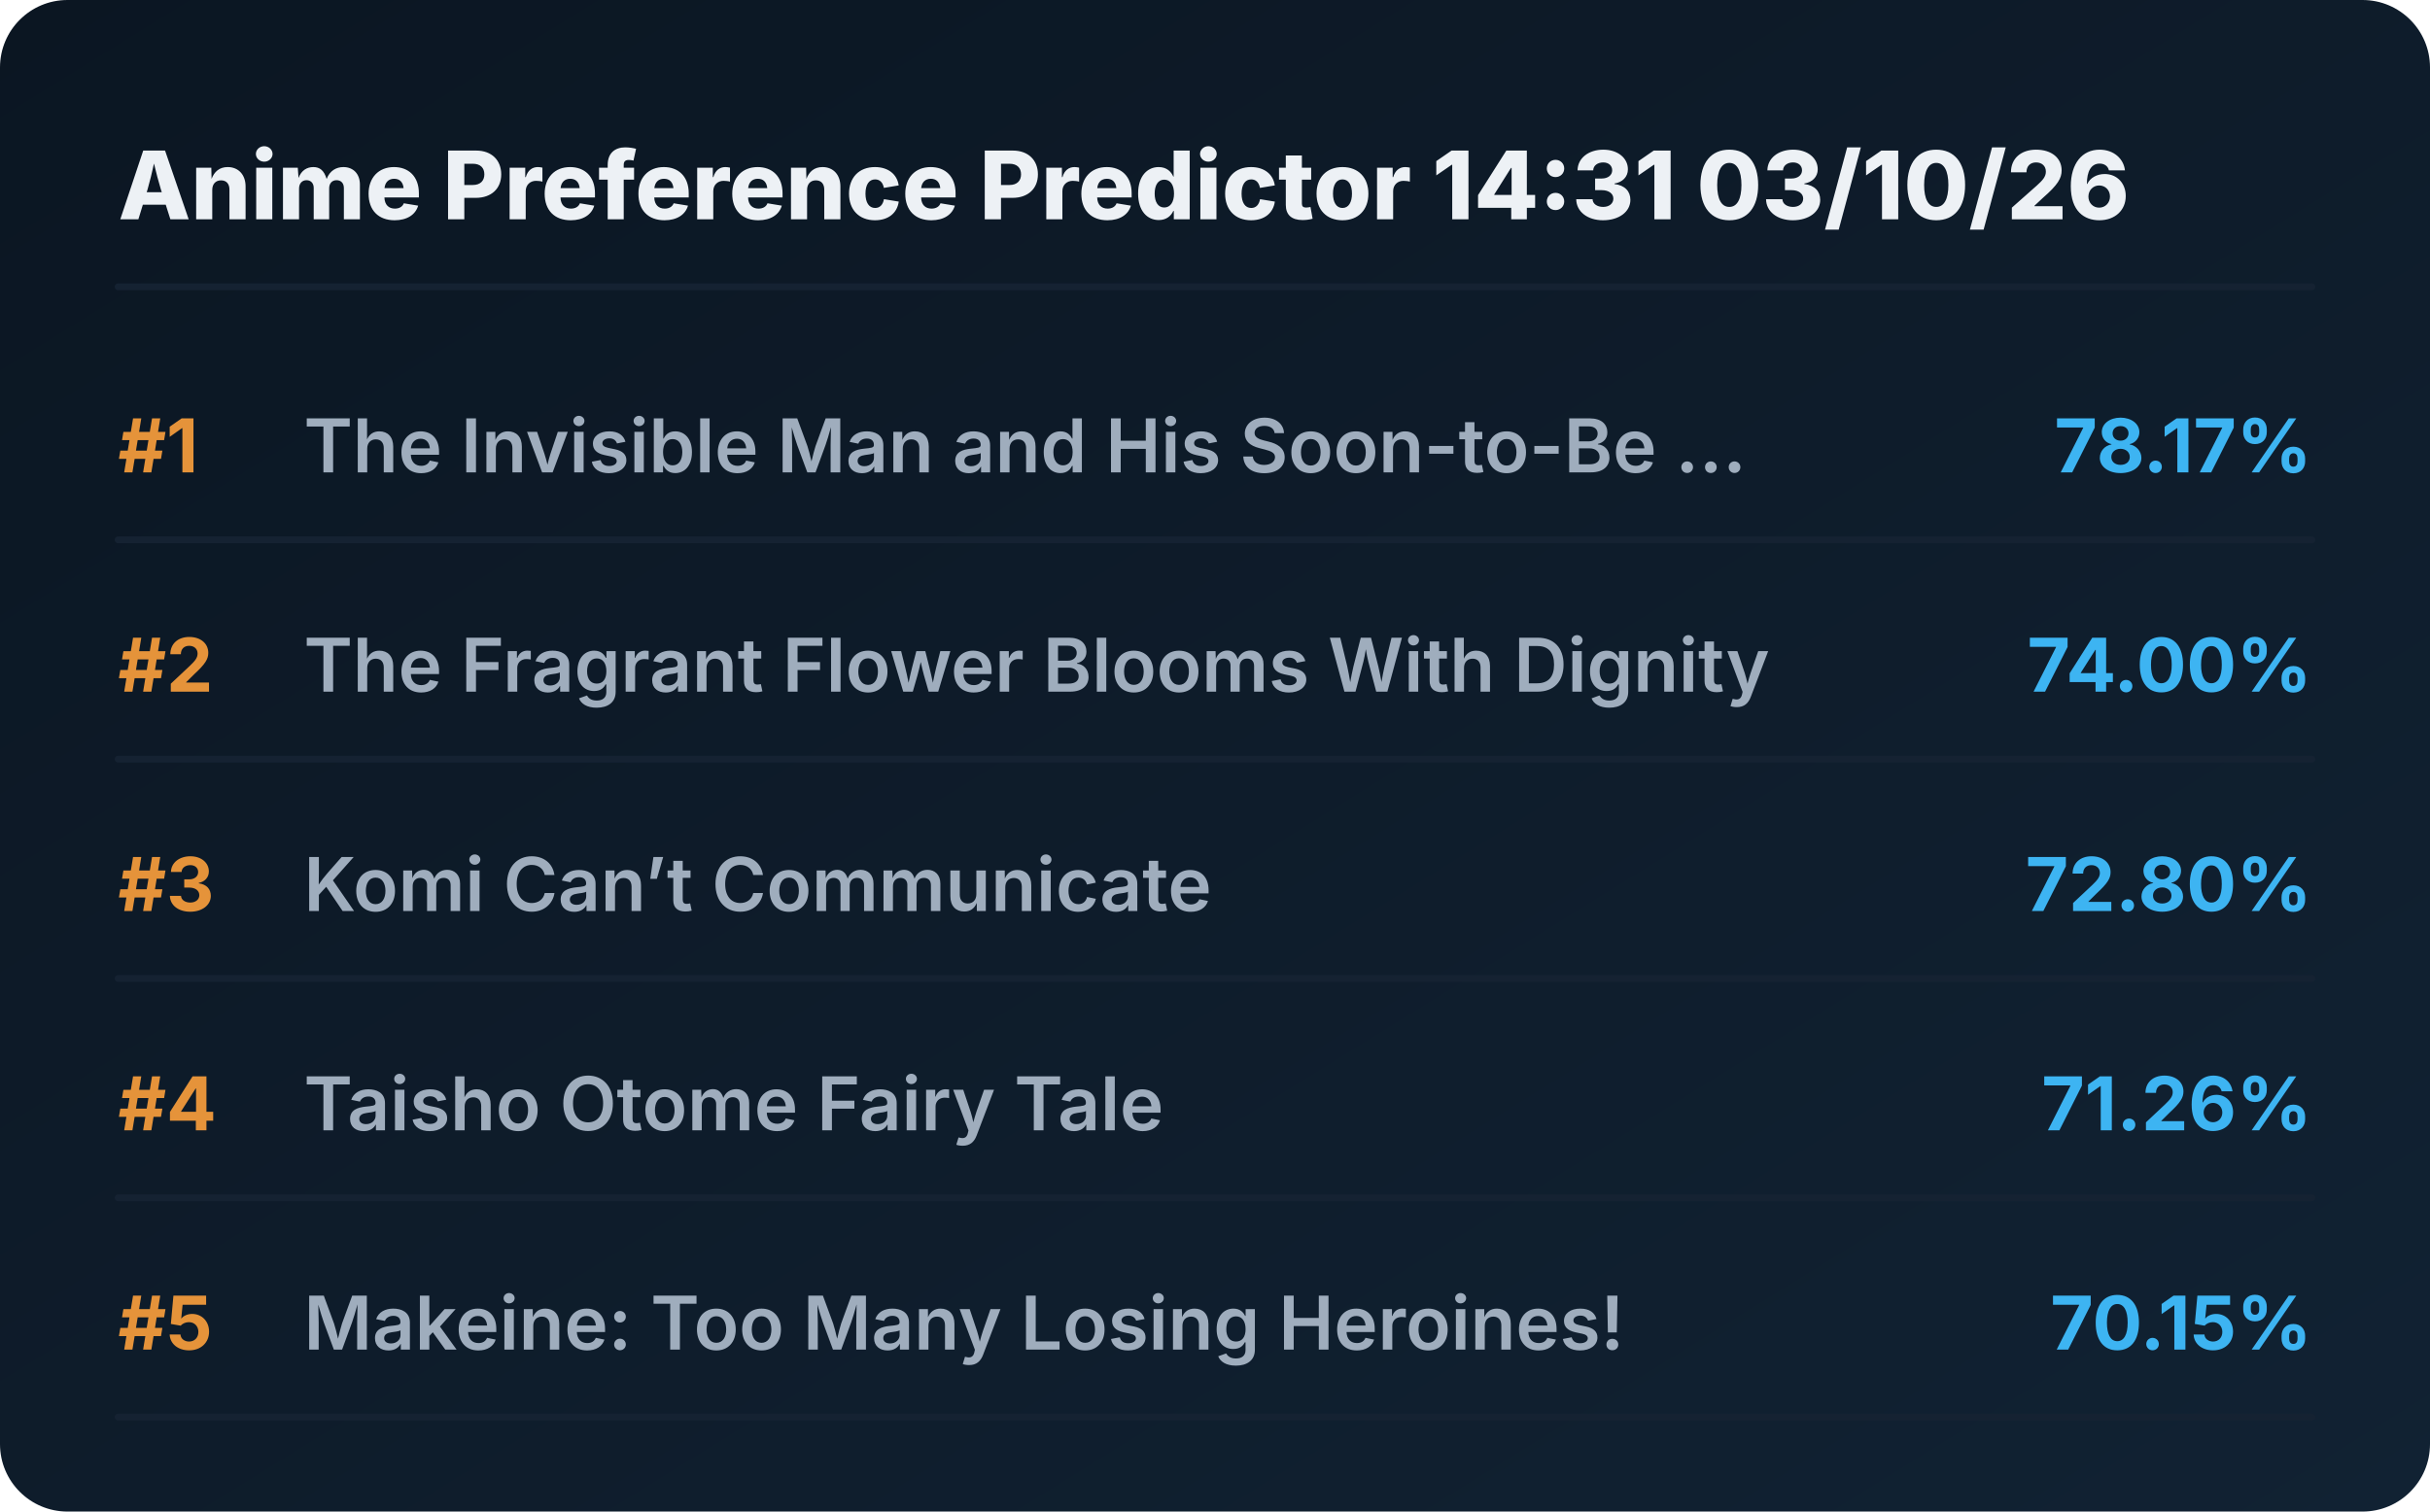
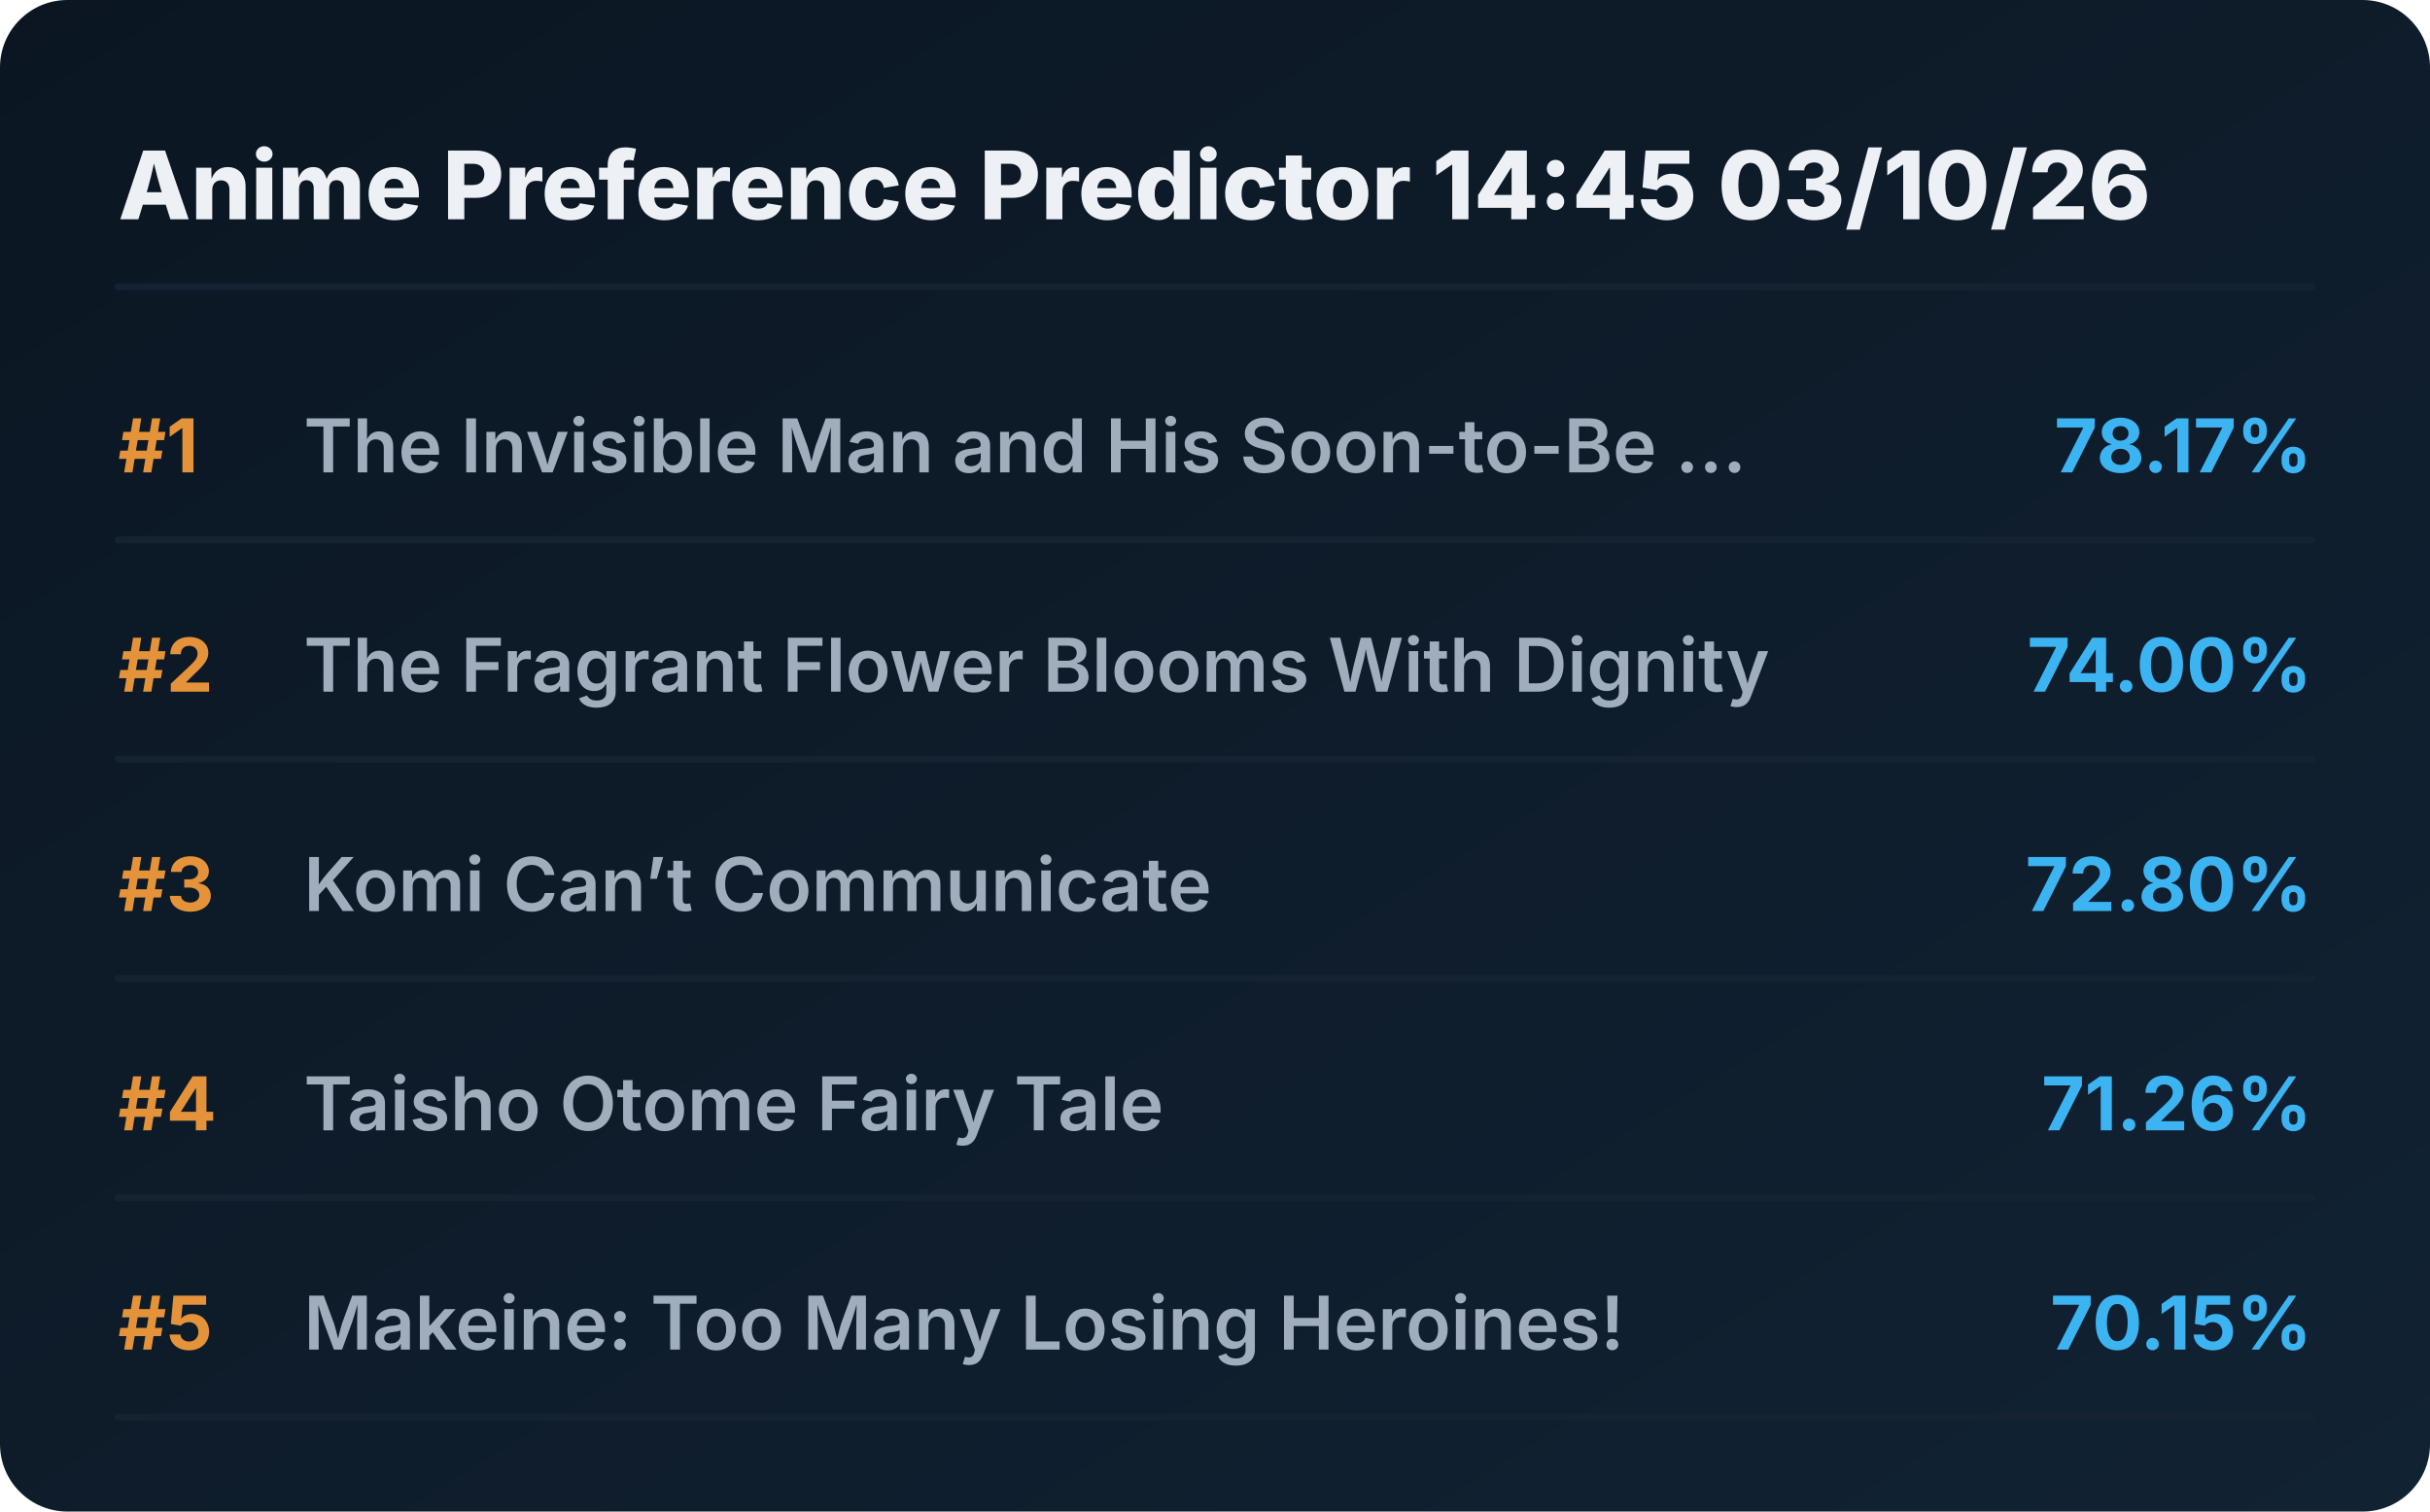
<svg xmlns="http://www.w3.org/2000/svg" viewBox="0 0 720 448" preserveAspectRatio="xMidYMid meet" style="width: 100%; height: auto; max-width: 720px;">
  <defs>
    <linearGradient id="boxGrad" x1="0%" y1="0%" x2="100%" y2="100%">
      <stop offset="0%" stop-color="#0b1622" />
      <stop offset="100%" stop-color="#112233" />
    </linearGradient>
    <clipPath id="titleClip">
      <rect x="90" y="0" width="510" height="100%" />
    </clipPath>
  </defs>
  <style>
    .bg { fill: url(#boxGrad); rx: 20px; }
    .header { font-family: 'Overpass', 'Inter', system-ui, sans-serif; font-weight: 800; font-size: 28px; fill: #edf1f5; }
    .rank { font-family: 'Overpass', 'Inter', system-ui, sans-serif; font-weight: 700; font-size: 22px; fill: #e5933a; }
    .title { font-family: 'Overpass', 'Inter', system-ui, sans-serif; font-weight: 600; font-size: 22px; fill: #9fadbd; }
    .score { font-family: 'Overpass', 'Inter', system-ui, sans-serif; font-weight: 700; font-size: 22px; fill: #3db4f2; }
    .line { stroke: #152232; stroke-width: 2; stroke-linecap: round; }
  </style>
  <rect class="bg" width="720" height="448" />
-   <text x="35" y="65" class="header">Anime Preference Predictor 14:31 03/10/26</text>
+   <text x="35" y="65" class="header">Anime Preference Predictor 14:45 03/10/26</text>
  <line x1="35" y1="85" x2="685" y2="85" class="line" />
  <g transform="translate(0, 0)">
    <text x="35" y="140" class="rank">#1</text>
    <text x="90" y="140" class="title">The Invisible Man and His Soon-to-Be ...</text>
    <text x="685" y="140" class="score" text-anchor="end">78.17%</text>
    <line x1="35" y1="160" x2="685" y2="160" class="line" />
  </g>
  <g transform="translate(0, 65)">
    <text x="35" y="140" class="rank">#2</text>
    <text x="90" y="140" class="title">The Fragrant Flower Blooms With Dignity</text>
    <text x="685" y="140" class="score" text-anchor="end">74.00%</text>
    <line x1="35" y1="160" x2="685" y2="160" class="line" />
  </g>
  <g transform="translate(0, 130)">
    <text x="35" y="140" class="rank">#3</text>
    <text x="90" y="140" class="title">Komi Can’t Communicate</text>
    <text x="685" y="140" class="score" text-anchor="end">72.80%</text>
    <line x1="35" y1="160" x2="685" y2="160" class="line" />
  </g>
  <g transform="translate(0, 195)">
    <text x="35" y="140" class="rank">#4</text>
    <text x="90" y="140" class="title">Taisho Otome Fairy Tale</text>
    <text x="685" y="140" class="score" text-anchor="end">71.26%</text>
    <line x1="35" y1="160" x2="685" y2="160" class="line" />
  </g>
  <g transform="translate(0, 260)">
    <text x="35" y="140" class="rank">#5</text>
    <text x="90" y="140" class="title">Makeine: Too Many Losing Heroines!</text>
    <text x="685" y="140" class="score" text-anchor="end">70.15%</text>
    <line x1="35" y1="160" x2="685" y2="160" class="line" />
  </g>
</svg>
